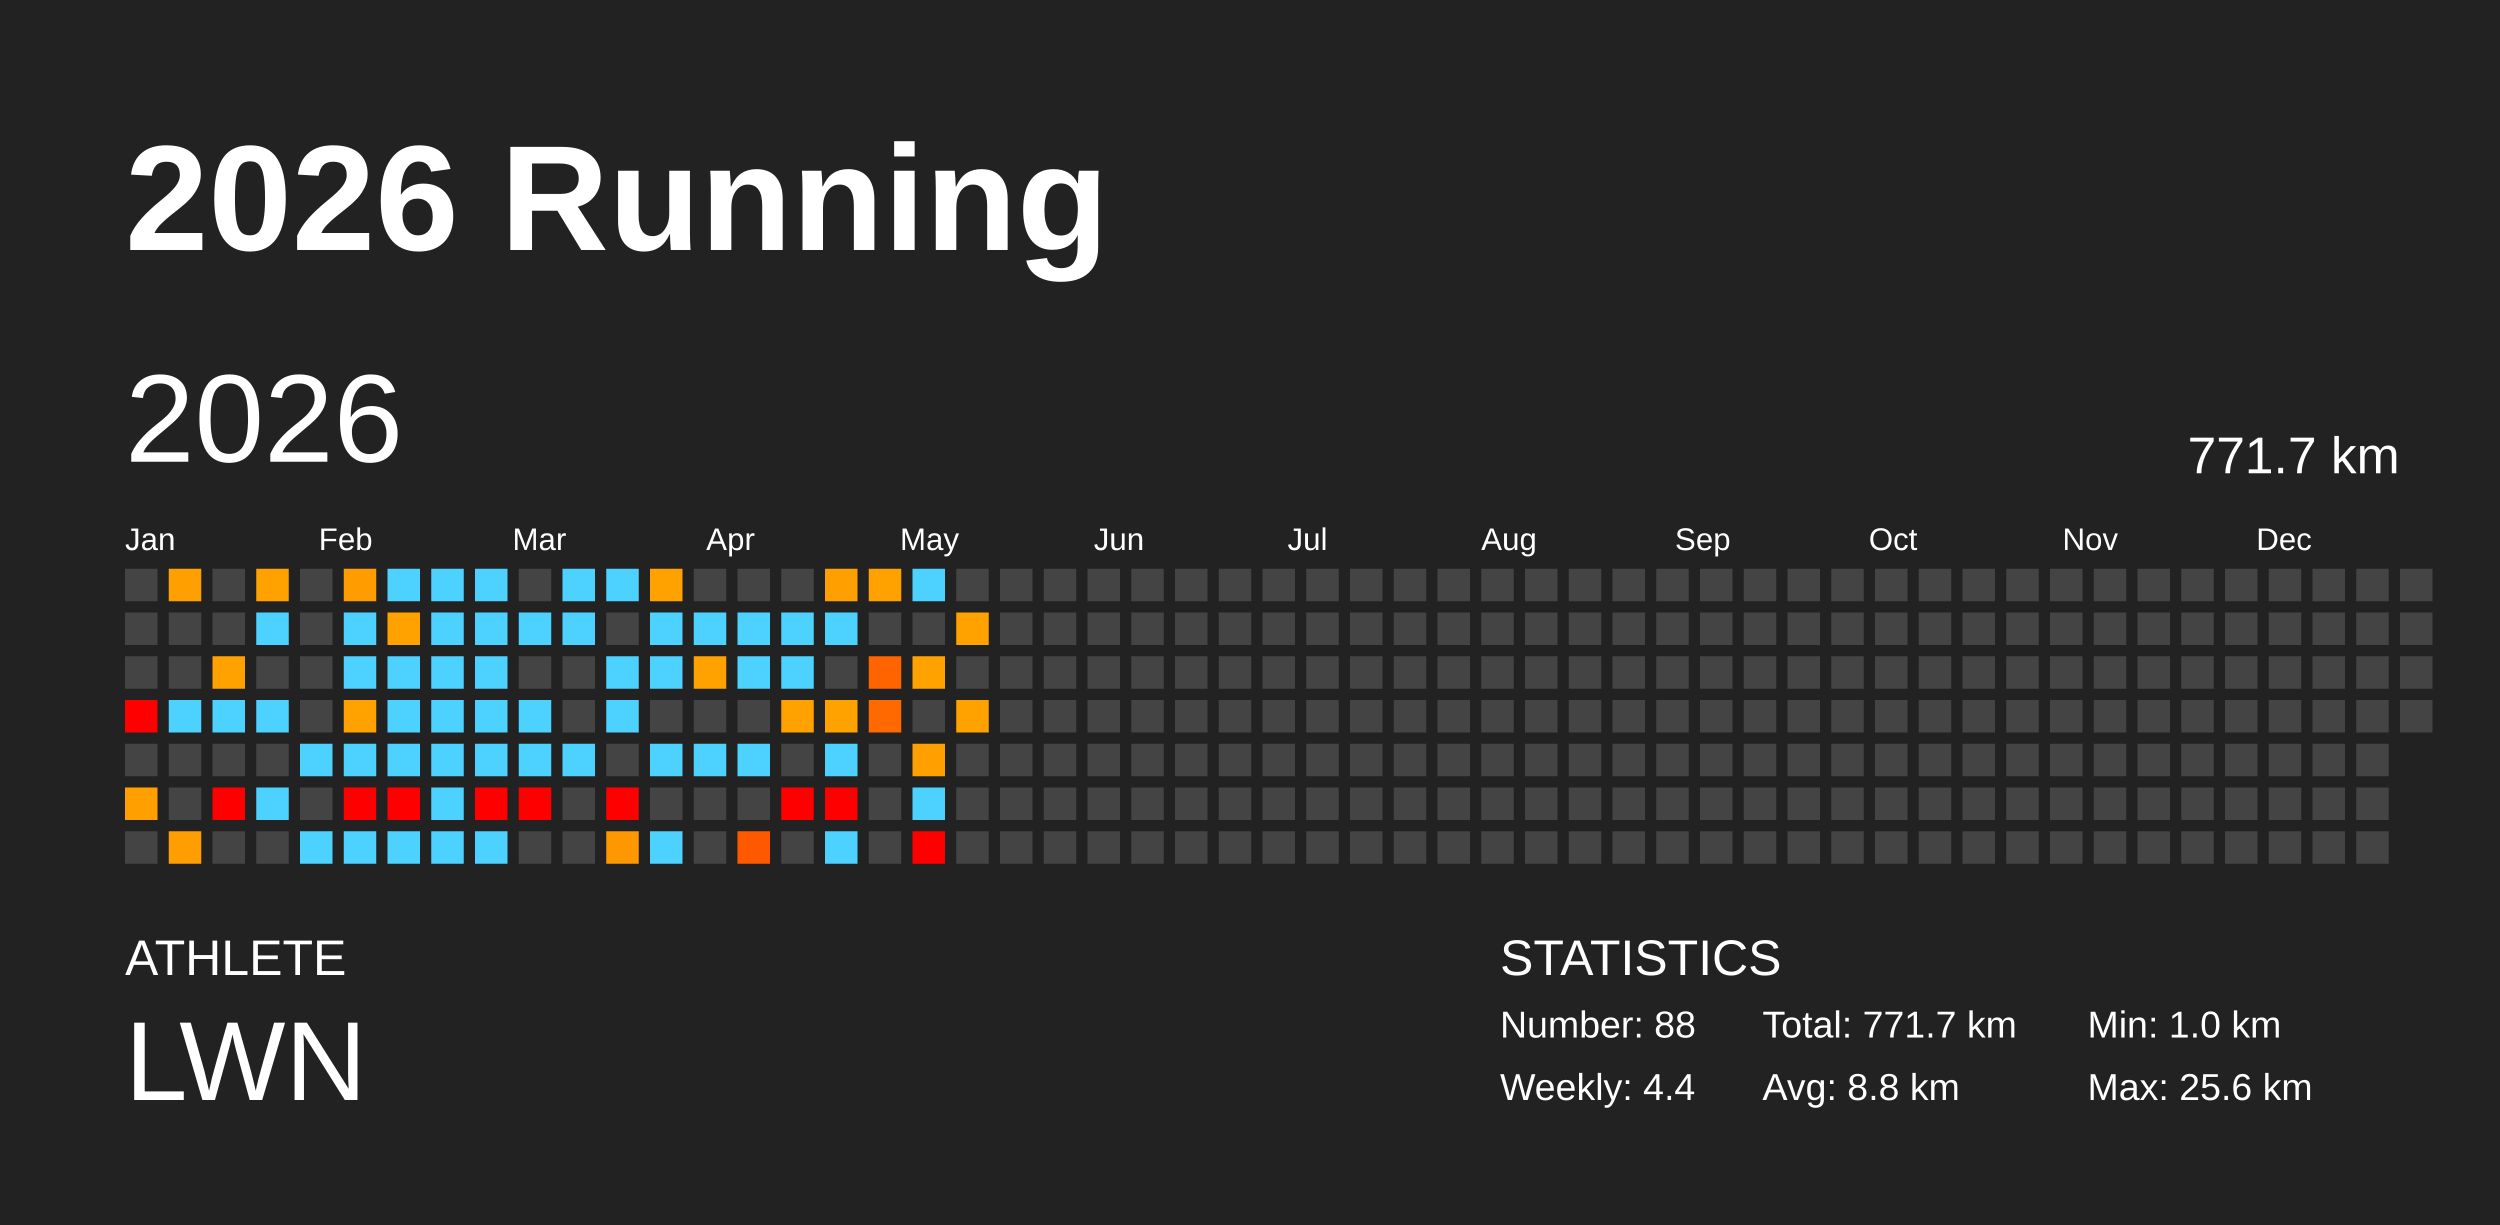
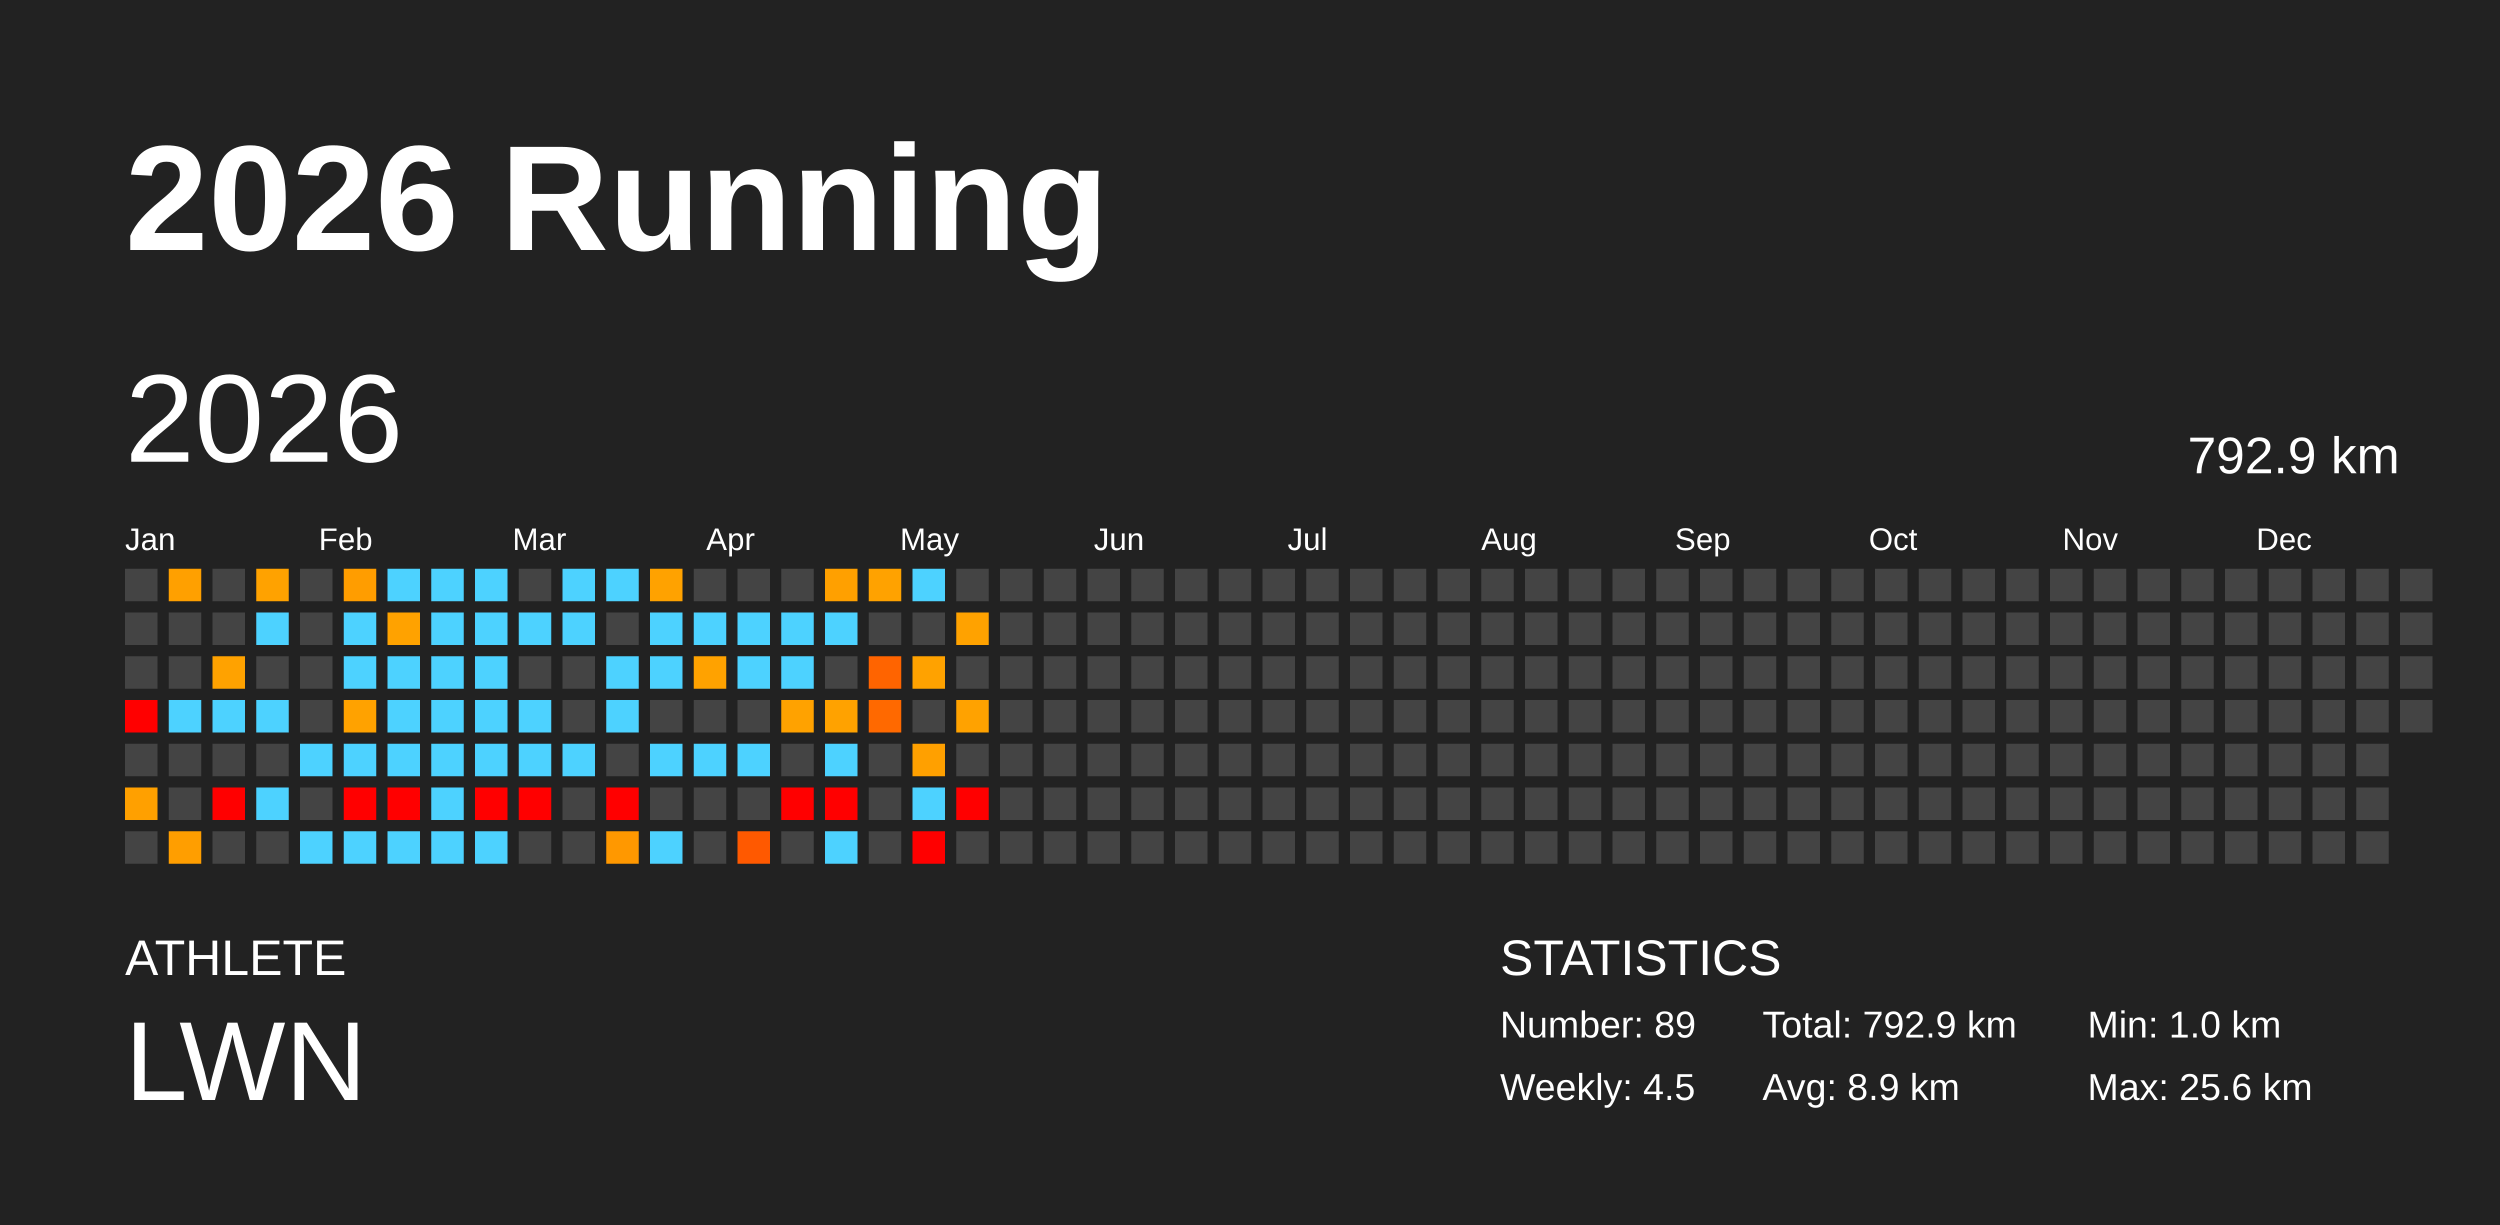
<svg xmlns="http://www.w3.org/2000/svg" baseProfile="full" height="98mm" version="1.1" viewBox="0,0,200,98" width="200mm">
  <defs />
  <rect fill="#222222" height="98" width="200" x="0" y="0" />
  <text fill="#FFFFFF" style="font-size:12px; font-family:Arial; font-weight:bold;" x="10" y="20">2026 Running</text>
  <text fill="#FFFFFF" style="font-size:4px; font-family:Arial" x="10" y="78">ATHLETE</text>
  <text fill="#FFFFFF" style="font-size:9px; font-family:Arial" x="10" y="88">LWN</text>
  <text fill="#FFFFFF" style="font-size:4px; font-family:Arial" x="120" y="78">STATISTICS</text>
-   <text fill="#FFFFFF" style="font-size:3px; font-family:Arial" x="120" y="83">Number: 88</text>
-   <text fill="#FFFFFF" style="font-size:3px; font-family:Arial" x="120" y="88">Weekly: 4.4</text>
-   <text fill="#FFFFFF" style="font-size:3px; font-family:Arial" x="141" y="83">Total: 771.7 km</text>
-   <text fill="#FFFFFF" style="font-size:3px; font-family:Arial" x="141" y="88">Avg: 8.8 km</text>
+   <text fill="#FFFFFF" style="font-size:3px; font-family:Arial" x="120" y="83">Number: 89</text>
+   <text fill="#FFFFFF" style="font-size:3px; font-family:Arial" x="120" y="88">Weekly: 4.5</text>
+   <text fill="#FFFFFF" style="font-size:3px; font-family:Arial" x="141" y="83">Total: 792.9 km</text>
+   <text fill="#FFFFFF" style="font-size:3px; font-family:Arial" x="141" y="88">Avg: 8.9 km</text>
  <text fill="#FFFFFF" style="font-size:3px; font-family:Arial" x="167" y="83">Min: 1.0 km</text>
  <text fill="#FFFFFF" style="font-size:3px; font-family:Arial" x="167" y="88">Max: 25.6 km</text>
  <text dominant-baseline="hanging" fill="#FFFFFF" style="font-size:10.0px; font-family:Arial;" x="10" y="30">2026</text>
-   <text dominant-baseline="hanging" fill="#FFFFFF" style="font-size:4.125px; font-family:Arial;" x="175" y="35">771.7 km</text>
+   <text dominant-baseline="hanging" fill="#FFFFFF" style="font-size:4.125px; font-family:Arial;" x="175" y="35">792.9 km</text>
  <text fill="#FFFFFF" style="font-size:2.5px; font-family:Arial" x="10.0" y="44">Jan</text>
  <text fill="#FFFFFF" style="font-size:2.5px; font-family:Arial" x="25.5" y="44">Feb</text>
  <text fill="#FFFFFF" style="font-size:2.5px; font-family:Arial" x="41.0" y="44">Mar</text>
  <text fill="#FFFFFF" style="font-size:2.5px; font-family:Arial" x="56.5" y="44">Apr</text>
  <text fill="#FFFFFF" style="font-size:2.5px; font-family:Arial" x="72.0" y="44">May</text>
  <text fill="#FFFFFF" style="font-size:2.5px; font-family:Arial" x="87.5" y="44">Jun</text>
  <text fill="#FFFFFF" style="font-size:2.5px; font-family:Arial" x="103.0" y="44">Jul</text>
  <text fill="#FFFFFF" style="font-size:2.5px; font-family:Arial" x="118.5" y="44">Aug</text>
  <text fill="#FFFFFF" style="font-size:2.5px; font-family:Arial" x="134.0" y="44">Sep</text>
  <text fill="#FFFFFF" style="font-size:2.5px; font-family:Arial" x="149.5" y="44">Oct</text>
  <text fill="#FFFFFF" style="font-size:2.5px; font-family:Arial" x="165.0" y="44">Nov</text>
  <text fill="#FFFFFF" style="font-size:2.5px; font-family:Arial" x="180.5" y="44">Dec</text>
  <rect fill="#444444" height="2.6" width="2.6" x="10.0" y="45.5" />
  <rect fill="#444444" height="2.6" width="2.6" x="10.0" y="49.0" />
  <rect fill="#444444" height="2.6" width="2.6" x="10.0" y="52.5" />
  <rect fill="red" height="2.6" width="2.6" x="10.0" y="56.0" />
  <rect fill="#444444" height="2.6" width="2.6" x="10.0" y="59.5" />
  <rect fill="#ffa000" height="2.6" width="2.6" x="10.0" y="63.0" />
  <rect fill="#444444" height="2.6" width="2.6" x="10.0" y="66.5" />
  <rect fill="#ffa000" height="2.6" width="2.6" x="13.5" y="45.5" />
  <rect fill="#444444" height="2.6" width="2.6" x="13.5" y="49.0" />
  <rect fill="#444444" height="2.6" width="2.6" x="13.5" y="52.5" />
  <rect fill="#4dd2ff" height="2.6" width="2.6" x="13.5" y="56.0" />
  <rect fill="#444444" height="2.6" width="2.6" x="13.5" y="59.5" />
  <rect fill="#444444" height="2.6" width="2.6" x="13.5" y="63.0" />
  <rect fill="#ff9e00" height="2.6" width="2.6" x="13.5" y="66.5" />
  <rect fill="#444444" height="2.6" width="2.6" x="17.0" y="45.5" />
  <rect fill="#444444" height="2.6" width="2.6" x="17.0" y="49.0" />
  <rect fill="#ffa200" height="2.6" width="2.6" x="17.0" y="52.5" />
  <rect fill="#4dd2ff" height="2.6" width="2.6" x="17.0" y="56.0" />
  <rect fill="#444444" height="2.6" width="2.6" x="17.0" y="59.5" />
  <rect fill="red" height="2.6" width="2.6" x="17.0" y="63.0" />
  <rect fill="#444444" height="2.6" width="2.6" x="17.0" y="66.5" />
  <rect fill="#ffa200" height="2.6" width="2.6" x="20.5" y="45.5" />
  <rect fill="#4dd2ff" height="2.6" width="2.6" x="20.5" y="49.0" />
  <rect fill="#444444" height="2.6" width="2.6" x="20.5" y="52.5" />
  <rect fill="#4dd2ff" height="2.6" width="2.6" x="20.5" y="56.0" />
  <rect fill="#444444" height="2.6" width="2.6" x="20.5" y="59.5" />
  <rect fill="#4dd2ff" height="2.6" width="2.6" x="20.5" y="63.0" />
  <rect fill="#444444" height="2.6" width="2.6" x="20.5" y="66.5" />
  <rect fill="#444444" height="2.6" width="2.6" x="24.0" y="45.5" />
  <rect fill="#444444" height="2.6" width="2.6" x="24.0" y="49.0" />
  <rect fill="#444444" height="2.6" width="2.6" x="24.0" y="52.5" />
  <rect fill="#444444" height="2.6" width="2.6" x="24.0" y="56.0" />
  <rect fill="#4dd2ff" height="2.6" width="2.6" x="24.0" y="59.5" />
  <rect fill="#444444" height="2.6" width="2.6" x="24.0" y="63.0" />
  <rect fill="#4dd2ff" height="2.6" width="2.6" x="24.0" y="66.5" />
  <rect fill="#ff9d00" height="2.6" width="2.6" x="27.5" y="45.5" />
  <rect fill="#4dd2ff" height="2.6" width="2.6" x="27.5" y="49.0" />
  <rect fill="#4dd2ff" height="2.6" width="2.6" x="27.5" y="52.5" />
  <rect fill="#ffa200" height="2.6" width="2.6" x="27.5" y="56.0" />
  <rect fill="#4dd2ff" height="2.6" width="2.6" x="27.5" y="59.5" />
  <rect fill="red" height="2.6" width="2.6" x="27.5" y="63.0" />
  <rect fill="#4dd2ff" height="2.6" width="2.6" x="27.5" y="66.5" />
  <rect fill="#4dd2ff" height="2.6" width="2.6" x="31.0" y="45.5" />
  <rect fill="#ffa200" height="2.6" width="2.6" x="31.0" y="49.0" />
  <rect fill="#4dd2ff" height="2.6" width="2.6" x="31.0" y="52.5" />
  <rect fill="#4dd2ff" height="2.6" width="2.6" x="31.0" y="56.0" />
  <rect fill="#4dd2ff" height="2.6" width="2.6" x="31.0" y="59.5" />
  <rect fill="red" height="2.6" width="2.6" x="31.0" y="63.0" />
  <rect fill="#4dd2ff" height="2.6" width="2.6" x="31.0" y="66.5" />
  <rect fill="#4dd2ff" height="2.6" width="2.6" x="34.5" y="45.5" />
  <rect fill="#4dd2ff" height="2.6" width="2.6" x="34.5" y="49.0" />
  <rect fill="#4dd2ff" height="2.6" width="2.6" x="34.5" y="52.5" />
  <rect fill="#4dd2ff" height="2.6" width="2.6" x="34.5" y="56.0" />
  <rect fill="#4dd2ff" height="2.6" width="2.6" x="34.5" y="59.5" />
  <rect fill="#4dd2ff" height="2.6" width="2.6" x="34.5" y="63.0" />
  <rect fill="#4dd2ff" height="2.6" width="2.6" x="34.5" y="66.5" />
  <rect fill="#4dd2ff" height="2.6" width="2.6" x="38.0" y="45.5" />
  <rect fill="#4dd2ff" height="2.6" width="2.6" x="38.0" y="49.0" />
  <rect fill="#4dd2ff" height="2.6" width="2.6" x="38.0" y="52.5" />
  <rect fill="#4dd2ff" height="2.6" width="2.6" x="38.0" y="56.0" />
  <rect fill="#4dd2ff" height="2.6" width="2.6" x="38.0" y="59.5" />
  <rect fill="red" height="2.6" width="2.6" x="38.0" y="63.0" />
  <rect fill="#4dd2ff" height="2.6" width="2.6" x="38.0" y="66.5" />
  <rect fill="#444444" height="2.6" width="2.6" x="41.5" y="45.5" />
  <rect fill="#4dd2ff" height="2.6" width="2.6" x="41.5" y="49.0" />
  <rect fill="#444444" height="2.6" width="2.6" x="41.5" y="52.5" />
  <rect fill="#4dd2ff" height="2.6" width="2.6" x="41.5" y="56.0" />
  <rect fill="#4dd2ff" height="2.6" width="2.6" x="41.5" y="59.5" />
  <rect fill="red" height="2.6" width="2.6" x="41.5" y="63.0" />
  <rect fill="#444444" height="2.6" width="2.6" x="41.5" y="66.5" />
  <rect fill="#4dd2ff" height="2.6" width="2.6" x="45.0" y="45.5" />
  <rect fill="#4dd2ff" height="2.6" width="2.6" x="45.0" y="49.0" />
  <rect fill="#444444" height="2.6" width="2.6" x="45.0" y="52.5" />
  <rect fill="#444444" height="2.6" width="2.6" x="45.0" y="56.0" />
  <rect fill="#4dd2ff" height="2.6" width="2.6" x="45.0" y="59.5" />
  <rect fill="#444444" height="2.6" width="2.6" x="45.0" y="63.0" />
  <rect fill="#444444" height="2.6" width="2.6" x="45.0" y="66.5" />
  <rect fill="#4dd2ff" height="2.6" width="2.6" x="48.5" y="45.5" />
  <rect fill="#444444" height="2.6" width="2.6" x="48.5" y="49.0" />
  <rect fill="#4dd2ff" height="2.6" width="2.6" x="48.5" y="52.5" />
  <rect fill="#4dd2ff" height="2.6" width="2.6" x="48.5" y="56.0" />
  <rect fill="#444444" height="2.6" width="2.6" x="48.5" y="59.5" />
  <rect fill="red" height="2.6" width="2.6" x="48.5" y="63.0" />
  <rect fill="#ff9800" height="2.6" width="2.6" x="48.5" y="66.5" />
  <rect fill="#ffa200" height="2.6" width="2.6" x="52.0" y="45.5" />
  <rect fill="#4dd2ff" height="2.6" width="2.6" x="52.0" y="49.0" />
  <rect fill="#4dd2ff" height="2.6" width="2.6" x="52.0" y="52.5" />
  <rect fill="#444444" height="2.6" width="2.6" x="52.0" y="56.0" />
  <rect fill="#4dd2ff" height="2.6" width="2.6" x="52.0" y="59.5" />
  <rect fill="#444444" height="2.6" width="2.6" x="52.0" y="63.0" />
  <rect fill="#4dd2ff" height="2.6" width="2.6" x="52.0" y="66.5" />
  <rect fill="#444444" height="2.6" width="2.6" x="55.5" y="45.5" />
  <rect fill="#4dd2ff" height="2.6" width="2.6" x="55.5" y="49.0" />
  <rect fill="#ffa200" height="2.6" width="2.6" x="55.5" y="52.5" />
  <rect fill="#444444" height="2.6" width="2.6" x="55.5" y="56.0" />
  <rect fill="#4dd2ff" height="2.6" width="2.6" x="55.5" y="59.5" />
  <rect fill="#444444" height="2.6" width="2.6" x="55.5" y="63.0" />
  <rect fill="#444444" height="2.6" width="2.6" x="55.5" y="66.5" />
  <rect fill="#444444" height="2.6" width="2.6" x="59.0" y="45.5" />
  <rect fill="#4dd2ff" height="2.6" width="2.6" x="59.0" y="49.0" />
  <rect fill="#4dd2ff" height="2.6" width="2.6" x="59.0" y="52.5" />
  <rect fill="#444444" height="2.6" width="2.6" x="59.0" y="56.0" />
  <rect fill="#4dd2ff" height="2.6" width="2.6" x="59.0" y="59.5" />
  <rect fill="#444444" height="2.6" width="2.6" x="59.0" y="63.0" />
  <rect fill="#ff5900" height="2.6" width="2.6" x="59.0" y="66.5" />
  <rect fill="#444444" height="2.6" width="2.6" x="62.5" y="45.5" />
  <rect fill="#4dd2ff" height="2.6" width="2.6" x="62.5" y="49.0" />
  <rect fill="#4dd2ff" height="2.6" width="2.6" x="62.5" y="52.5" />
  <rect fill="#ffa200" height="2.6" width="2.6" x="62.5" y="56.0" />
  <rect fill="#444444" height="2.6" width="2.6" x="62.5" y="59.5" />
  <rect fill="red" height="2.6" width="2.6" x="62.5" y="63.0" />
  <rect fill="#444444" height="2.6" width="2.6" x="62.5" y="66.5" />
  <rect fill="#ffa000" height="2.6" width="2.6" x="66.0" y="45.5" />
  <rect fill="#4dd2ff" height="2.6" width="2.6" x="66.0" y="49.0" />
  <rect fill="#444444" height="2.6" width="2.6" x="66.0" y="52.5" />
  <rect fill="#ffa200" height="2.6" width="2.6" x="66.0" y="56.0" />
  <rect fill="#4dd2ff" height="2.6" width="2.6" x="66.0" y="59.5" />
  <rect fill="red" height="2.6" width="2.6" x="66.0" y="63.0" />
  <rect fill="#4dd2ff" height="2.6" width="2.6" x="66.0" y="66.5" />
  <rect fill="#ffa200" height="2.6" width="2.6" x="69.5" y="45.5" />
  <rect fill="#444444" height="2.6" width="2.6" x="69.5" y="49.0" />
  <rect fill="#ff6400" height="2.6" width="2.6" x="69.5" y="52.5" />
  <rect fill="#ff6900" height="2.6" width="2.6" x="69.5" y="56.0" />
  <rect fill="#444444" height="2.6" width="2.6" x="69.5" y="59.5" />
  <rect fill="#444444" height="2.6" width="2.6" x="69.5" y="63.0" />
  <rect fill="#444444" height="2.6" width="2.6" x="69.5" y="66.5" />
  <rect fill="#4dd2ff" height="2.6" width="2.6" x="73.0" y="45.5" />
  <rect fill="#444444" height="2.6" width="2.6" x="73.0" y="49.0" />
  <rect fill="#ffa200" height="2.6" width="2.6" x="73.0" y="52.5" />
  <rect fill="#444444" height="2.6" width="2.6" x="73.0" y="56.0" />
  <rect fill="#ffa000" height="2.6" width="2.6" x="73.0" y="59.5" />
  <rect fill="#4dd2ff" height="2.6" width="2.6" x="73.0" y="63.0" />
  <rect fill="red" height="2.6" width="2.6" x="73.0" y="66.5" />
  <rect fill="#444444" height="2.6" width="2.6" x="76.5" y="45.5" />
  <rect fill="#ffa200" height="2.6" width="2.6" x="76.5" y="49.0" />
  <rect fill="#444444" height="2.6" width="2.6" x="76.5" y="52.5" />
  <rect fill="#ffa200" height="2.6" width="2.6" x="76.5" y="56.0" />
  <rect fill="#444444" height="2.6" width="2.6" x="76.5" y="59.5" />
-   <rect fill="#444444" height="2.6" width="2.6" x="76.5" y="63.0" />
+   <rect fill="red" height="2.6" width="2.6" x="76.5" y="63.0" />
  <rect fill="#444444" height="2.6" width="2.6" x="76.5" y="66.5" />
  <rect fill="#444444" height="2.6" width="2.6" x="80.0" y="45.5" />
  <rect fill="#444444" height="2.6" width="2.6" x="80.0" y="49.0" />
  <rect fill="#444444" height="2.6" width="2.6" x="80.0" y="52.5" />
  <rect fill="#444444" height="2.6" width="2.6" x="80.0" y="56.0" />
  <rect fill="#444444" height="2.6" width="2.6" x="80.0" y="59.5" />
  <rect fill="#444444" height="2.6" width="2.6" x="80.0" y="63.0" />
  <rect fill="#444444" height="2.6" width="2.6" x="80.0" y="66.5" />
  <rect fill="#444444" height="2.6" width="2.6" x="83.5" y="45.5" />
  <rect fill="#444444" height="2.6" width="2.6" x="83.5" y="49.0" />
  <rect fill="#444444" height="2.6" width="2.6" x="83.5" y="52.5" />
  <rect fill="#444444" height="2.6" width="2.6" x="83.5" y="56.0" />
  <rect fill="#444444" height="2.6" width="2.6" x="83.5" y="59.5" />
  <rect fill="#444444" height="2.6" width="2.6" x="83.5" y="63.0" />
  <rect fill="#444444" height="2.6" width="2.6" x="83.5" y="66.5" />
  <rect fill="#444444" height="2.6" width="2.6" x="87.0" y="45.5" />
  <rect fill="#444444" height="2.6" width="2.6" x="87.0" y="49.0" />
  <rect fill="#444444" height="2.6" width="2.6" x="87.0" y="52.5" />
  <rect fill="#444444" height="2.6" width="2.6" x="87.0" y="56.0" />
  <rect fill="#444444" height="2.6" width="2.6" x="87.0" y="59.5" />
  <rect fill="#444444" height="2.6" width="2.6" x="87.0" y="63.0" />
  <rect fill="#444444" height="2.6" width="2.6" x="87.0" y="66.5" />
  <rect fill="#444444" height="2.6" width="2.6" x="90.5" y="45.5" />
  <rect fill="#444444" height="2.6" width="2.6" x="90.5" y="49.0" />
  <rect fill="#444444" height="2.6" width="2.6" x="90.5" y="52.5" />
  <rect fill="#444444" height="2.6" width="2.6" x="90.5" y="56.0" />
  <rect fill="#444444" height="2.6" width="2.6" x="90.5" y="59.5" />
  <rect fill="#444444" height="2.6" width="2.6" x="90.5" y="63.0" />
  <rect fill="#444444" height="2.6" width="2.6" x="90.5" y="66.5" />
  <rect fill="#444444" height="2.6" width="2.6" x="94.0" y="45.5" />
  <rect fill="#444444" height="2.6" width="2.6" x="94.0" y="49.0" />
  <rect fill="#444444" height="2.6" width="2.6" x="94.0" y="52.5" />
  <rect fill="#444444" height="2.6" width="2.6" x="94.0" y="56.0" />
  <rect fill="#444444" height="2.6" width="2.6" x="94.0" y="59.5" />
  <rect fill="#444444" height="2.6" width="2.6" x="94.0" y="63.0" />
  <rect fill="#444444" height="2.6" width="2.6" x="94.0" y="66.5" />
  <rect fill="#444444" height="2.6" width="2.6" x="97.5" y="45.5" />
  <rect fill="#444444" height="2.6" width="2.6" x="97.5" y="49.0" />
  <rect fill="#444444" height="2.6" width="2.6" x="97.5" y="52.5" />
  <rect fill="#444444" height="2.6" width="2.6" x="97.5" y="56.0" />
  <rect fill="#444444" height="2.6" width="2.6" x="97.5" y="59.5" />
  <rect fill="#444444" height="2.6" width="2.6" x="97.5" y="63.0" />
  <rect fill="#444444" height="2.6" width="2.6" x="97.5" y="66.5" />
  <rect fill="#444444" height="2.6" width="2.6" x="101.0" y="45.5" />
  <rect fill="#444444" height="2.6" width="2.6" x="101.0" y="49.0" />
  <rect fill="#444444" height="2.6" width="2.6" x="101.0" y="52.5" />
  <rect fill="#444444" height="2.6" width="2.6" x="101.0" y="56.0" />
  <rect fill="#444444" height="2.6" width="2.6" x="101.0" y="59.5" />
  <rect fill="#444444" height="2.6" width="2.6" x="101.0" y="63.0" />
  <rect fill="#444444" height="2.6" width="2.6" x="101.0" y="66.5" />
  <rect fill="#444444" height="2.6" width="2.6" x="104.5" y="45.5" />
  <rect fill="#444444" height="2.6" width="2.6" x="104.5" y="49.0" />
  <rect fill="#444444" height="2.6" width="2.6" x="104.5" y="52.5" />
  <rect fill="#444444" height="2.6" width="2.6" x="104.5" y="56.0" />
  <rect fill="#444444" height="2.6" width="2.6" x="104.5" y="59.5" />
  <rect fill="#444444" height="2.6" width="2.6" x="104.5" y="63.0" />
  <rect fill="#444444" height="2.6" width="2.6" x="104.5" y="66.5" />
  <rect fill="#444444" height="2.6" width="2.6" x="108.0" y="45.5" />
  <rect fill="#444444" height="2.6" width="2.6" x="108.0" y="49.0" />
  <rect fill="#444444" height="2.6" width="2.6" x="108.0" y="52.5" />
  <rect fill="#444444" height="2.6" width="2.6" x="108.0" y="56.0" />
  <rect fill="#444444" height="2.6" width="2.6" x="108.0" y="59.5" />
  <rect fill="#444444" height="2.6" width="2.6" x="108.0" y="63.0" />
  <rect fill="#444444" height="2.6" width="2.6" x="108.0" y="66.5" />
  <rect fill="#444444" height="2.6" width="2.6" x="111.5" y="45.5" />
  <rect fill="#444444" height="2.6" width="2.6" x="111.5" y="49.0" />
  <rect fill="#444444" height="2.6" width="2.6" x="111.5" y="52.5" />
  <rect fill="#444444" height="2.6" width="2.6" x="111.5" y="56.0" />
  <rect fill="#444444" height="2.6" width="2.6" x="111.5" y="59.5" />
  <rect fill="#444444" height="2.6" width="2.6" x="111.5" y="63.0" />
  <rect fill="#444444" height="2.6" width="2.6" x="111.5" y="66.5" />
  <rect fill="#444444" height="2.6" width="2.6" x="115.0" y="45.5" />
  <rect fill="#444444" height="2.6" width="2.6" x="115.0" y="49.0" />
  <rect fill="#444444" height="2.6" width="2.6" x="115.0" y="52.5" />
  <rect fill="#444444" height="2.6" width="2.6" x="115.0" y="56.0" />
  <rect fill="#444444" height="2.6" width="2.6" x="115.0" y="59.5" />
  <rect fill="#444444" height="2.6" width="2.6" x="115.0" y="63.0" />
  <rect fill="#444444" height="2.6" width="2.6" x="115.0" y="66.5" />
  <rect fill="#444444" height="2.6" width="2.6" x="118.5" y="45.5" />
  <rect fill="#444444" height="2.6" width="2.6" x="118.5" y="49.0" />
  <rect fill="#444444" height="2.6" width="2.6" x="118.5" y="52.5" />
  <rect fill="#444444" height="2.6" width="2.6" x="118.5" y="56.0" />
  <rect fill="#444444" height="2.6" width="2.6" x="118.5" y="59.5" />
  <rect fill="#444444" height="2.6" width="2.6" x="118.5" y="63.0" />
  <rect fill="#444444" height="2.6" width="2.6" x="118.5" y="66.5" />
  <rect fill="#444444" height="2.6" width="2.6" x="122.0" y="45.5" />
  <rect fill="#444444" height="2.6" width="2.6" x="122.0" y="49.0" />
  <rect fill="#444444" height="2.6" width="2.6" x="122.0" y="52.5" />
  <rect fill="#444444" height="2.6" width="2.6" x="122.0" y="56.0" />
  <rect fill="#444444" height="2.6" width="2.6" x="122.0" y="59.5" />
  <rect fill="#444444" height="2.6" width="2.6" x="122.0" y="63.0" />
  <rect fill="#444444" height="2.6" width="2.6" x="122.0" y="66.5" />
  <rect fill="#444444" height="2.6" width="2.6" x="125.5" y="45.5" />
  <rect fill="#444444" height="2.6" width="2.6" x="125.5" y="49.0" />
  <rect fill="#444444" height="2.6" width="2.6" x="125.5" y="52.5" />
  <rect fill="#444444" height="2.6" width="2.6" x="125.5" y="56.0" />
  <rect fill="#444444" height="2.6" width="2.6" x="125.5" y="59.5" />
  <rect fill="#444444" height="2.6" width="2.6" x="125.5" y="63.0" />
  <rect fill="#444444" height="2.6" width="2.6" x="125.5" y="66.5" />
  <rect fill="#444444" height="2.6" width="2.6" x="129.0" y="45.5" />
  <rect fill="#444444" height="2.6" width="2.6" x="129.0" y="49.0" />
  <rect fill="#444444" height="2.6" width="2.6" x="129.0" y="52.5" />
  <rect fill="#444444" height="2.6" width="2.6" x="129.0" y="56.0" />
  <rect fill="#444444" height="2.6" width="2.6" x="129.0" y="59.5" />
  <rect fill="#444444" height="2.6" width="2.6" x="129.0" y="63.0" />
  <rect fill="#444444" height="2.6" width="2.6" x="129.0" y="66.5" />
  <rect fill="#444444" height="2.6" width="2.6" x="132.5" y="45.5" />
  <rect fill="#444444" height="2.6" width="2.6" x="132.5" y="49.0" />
  <rect fill="#444444" height="2.6" width="2.6" x="132.5" y="52.5" />
  <rect fill="#444444" height="2.6" width="2.6" x="132.5" y="56.0" />
  <rect fill="#444444" height="2.6" width="2.6" x="132.5" y="59.5" />
  <rect fill="#444444" height="2.6" width="2.6" x="132.5" y="63.0" />
  <rect fill="#444444" height="2.6" width="2.6" x="132.5" y="66.5" />
  <rect fill="#444444" height="2.6" width="2.6" x="136.0" y="45.5" />
  <rect fill="#444444" height="2.6" width="2.6" x="136.0" y="49.0" />
  <rect fill="#444444" height="2.6" width="2.6" x="136.0" y="52.5" />
  <rect fill="#444444" height="2.6" width="2.6" x="136.0" y="56.0" />
  <rect fill="#444444" height="2.6" width="2.6" x="136.0" y="59.5" />
  <rect fill="#444444" height="2.6" width="2.6" x="136.0" y="63.0" />
  <rect fill="#444444" height="2.6" width="2.6" x="136.0" y="66.5" />
  <rect fill="#444444" height="2.6" width="2.6" x="139.5" y="45.5" />
  <rect fill="#444444" height="2.6" width="2.6" x="139.5" y="49.0" />
  <rect fill="#444444" height="2.6" width="2.6" x="139.5" y="52.5" />
  <rect fill="#444444" height="2.6" width="2.6" x="139.5" y="56.0" />
  <rect fill="#444444" height="2.6" width="2.6" x="139.5" y="59.5" />
  <rect fill="#444444" height="2.6" width="2.6" x="139.5" y="63.0" />
  <rect fill="#444444" height="2.6" width="2.6" x="139.5" y="66.5" />
  <rect fill="#444444" height="2.6" width="2.6" x="143.0" y="45.5" />
  <rect fill="#444444" height="2.6" width="2.6" x="143.0" y="49.0" />
  <rect fill="#444444" height="2.6" width="2.6" x="143.0" y="52.5" />
  <rect fill="#444444" height="2.6" width="2.6" x="143.0" y="56.0" />
  <rect fill="#444444" height="2.6" width="2.6" x="143.0" y="59.5" />
  <rect fill="#444444" height="2.6" width="2.6" x="143.0" y="63.0" />
  <rect fill="#444444" height="2.6" width="2.6" x="143.0" y="66.5" />
  <rect fill="#444444" height="2.6" width="2.6" x="146.5" y="45.5" />
  <rect fill="#444444" height="2.6" width="2.6" x="146.5" y="49.0" />
  <rect fill="#444444" height="2.6" width="2.6" x="146.5" y="52.5" />
  <rect fill="#444444" height="2.6" width="2.6" x="146.5" y="56.0" />
  <rect fill="#444444" height="2.6" width="2.6" x="146.5" y="59.5" />
  <rect fill="#444444" height="2.6" width="2.6" x="146.5" y="63.0" />
  <rect fill="#444444" height="2.6" width="2.6" x="146.5" y="66.5" />
  <rect fill="#444444" height="2.6" width="2.6" x="150.0" y="45.5" />
  <rect fill="#444444" height="2.6" width="2.6" x="150.0" y="49.0" />
  <rect fill="#444444" height="2.6" width="2.6" x="150.0" y="52.5" />
  <rect fill="#444444" height="2.6" width="2.6" x="150.0" y="56.0" />
  <rect fill="#444444" height="2.6" width="2.6" x="150.0" y="59.5" />
  <rect fill="#444444" height="2.6" width="2.6" x="150.0" y="63.0" />
  <rect fill="#444444" height="2.6" width="2.6" x="150.0" y="66.5" />
  <rect fill="#444444" height="2.6" width="2.6" x="153.5" y="45.5" />
  <rect fill="#444444" height="2.6" width="2.6" x="153.5" y="49.0" />
  <rect fill="#444444" height="2.6" width="2.6" x="153.5" y="52.5" />
  <rect fill="#444444" height="2.6" width="2.6" x="153.5" y="56.0" />
  <rect fill="#444444" height="2.6" width="2.6" x="153.5" y="59.5" />
  <rect fill="#444444" height="2.6" width="2.6" x="153.5" y="63.0" />
  <rect fill="#444444" height="2.6" width="2.6" x="153.5" y="66.5" />
  <rect fill="#444444" height="2.6" width="2.6" x="157.0" y="45.5" />
  <rect fill="#444444" height="2.6" width="2.6" x="157.0" y="49.0" />
  <rect fill="#444444" height="2.6" width="2.6" x="157.0" y="52.5" />
  <rect fill="#444444" height="2.6" width="2.6" x="157.0" y="56.0" />
  <rect fill="#444444" height="2.6" width="2.6" x="157.0" y="59.5" />
  <rect fill="#444444" height="2.6" width="2.6" x="157.0" y="63.0" />
  <rect fill="#444444" height="2.6" width="2.6" x="157.0" y="66.5" />
  <rect fill="#444444" height="2.6" width="2.6" x="160.5" y="45.5" />
  <rect fill="#444444" height="2.6" width="2.6" x="160.5" y="49.0" />
  <rect fill="#444444" height="2.6" width="2.6" x="160.5" y="52.5" />
  <rect fill="#444444" height="2.6" width="2.6" x="160.5" y="56.0" />
  <rect fill="#444444" height="2.6" width="2.6" x="160.5" y="59.5" />
  <rect fill="#444444" height="2.6" width="2.6" x="160.5" y="63.0" />
  <rect fill="#444444" height="2.6" width="2.6" x="160.5" y="66.5" />
  <rect fill="#444444" height="2.6" width="2.6" x="164.0" y="45.5" />
  <rect fill="#444444" height="2.6" width="2.6" x="164.0" y="49.0" />
  <rect fill="#444444" height="2.6" width="2.6" x="164.0" y="52.5" />
  <rect fill="#444444" height="2.6" width="2.6" x="164.0" y="56.0" />
  <rect fill="#444444" height="2.6" width="2.6" x="164.0" y="59.5" />
  <rect fill="#444444" height="2.6" width="2.6" x="164.0" y="63.0" />
  <rect fill="#444444" height="2.6" width="2.6" x="164.0" y="66.5" />
  <rect fill="#444444" height="2.6" width="2.6" x="167.5" y="45.5" />
  <rect fill="#444444" height="2.6" width="2.6" x="167.5" y="49.0" />
  <rect fill="#444444" height="2.6" width="2.6" x="167.5" y="52.5" />
  <rect fill="#444444" height="2.6" width="2.6" x="167.5" y="56.0" />
  <rect fill="#444444" height="2.6" width="2.6" x="167.5" y="59.5" />
  <rect fill="#444444" height="2.6" width="2.6" x="167.5" y="63.0" />
  <rect fill="#444444" height="2.6" width="2.6" x="167.5" y="66.5" />
  <rect fill="#444444" height="2.6" width="2.6" x="171.0" y="45.5" />
  <rect fill="#444444" height="2.6" width="2.6" x="171.0" y="49.0" />
  <rect fill="#444444" height="2.6" width="2.6" x="171.0" y="52.5" />
  <rect fill="#444444" height="2.6" width="2.6" x="171.0" y="56.0" />
  <rect fill="#444444" height="2.6" width="2.6" x="171.0" y="59.5" />
  <rect fill="#444444" height="2.6" width="2.6" x="171.0" y="63.0" />
  <rect fill="#444444" height="2.6" width="2.6" x="171.0" y="66.5" />
  <rect fill="#444444" height="2.6" width="2.6" x="174.5" y="45.5" />
  <rect fill="#444444" height="2.6" width="2.6" x="174.5" y="49.0" />
  <rect fill="#444444" height="2.6" width="2.6" x="174.5" y="52.5" />
  <rect fill="#444444" height="2.6" width="2.6" x="174.5" y="56.0" />
  <rect fill="#444444" height="2.6" width="2.6" x="174.5" y="59.5" />
  <rect fill="#444444" height="2.6" width="2.6" x="174.5" y="63.0" />
  <rect fill="#444444" height="2.6" width="2.6" x="174.5" y="66.5" />
  <rect fill="#444444" height="2.6" width="2.6" x="178.0" y="45.5" />
  <rect fill="#444444" height="2.6" width="2.6" x="178.0" y="49.0" />
  <rect fill="#444444" height="2.6" width="2.6" x="178.0" y="52.5" />
  <rect fill="#444444" height="2.6" width="2.6" x="178.0" y="56.0" />
  <rect fill="#444444" height="2.6" width="2.6" x="178.0" y="59.5" />
  <rect fill="#444444" height="2.6" width="2.6" x="178.0" y="63.0" />
  <rect fill="#444444" height="2.6" width="2.6" x="178.0" y="66.5" />
  <rect fill="#444444" height="2.6" width="2.6" x="181.5" y="45.5" />
  <rect fill="#444444" height="2.6" width="2.6" x="181.5" y="49.0" />
  <rect fill="#444444" height="2.6" width="2.6" x="181.5" y="52.5" />
  <rect fill="#444444" height="2.6" width="2.6" x="181.5" y="56.0" />
  <rect fill="#444444" height="2.6" width="2.6" x="181.5" y="59.5" />
  <rect fill="#444444" height="2.6" width="2.6" x="181.5" y="63.0" />
  <rect fill="#444444" height="2.6" width="2.6" x="181.5" y="66.5" />
  <rect fill="#444444" height="2.6" width="2.6" x="185.0" y="45.5" />
  <rect fill="#444444" height="2.6" width="2.6" x="185.0" y="49.0" />
  <rect fill="#444444" height="2.6" width="2.6" x="185.0" y="52.5" />
  <rect fill="#444444" height="2.6" width="2.6" x="185.0" y="56.0" />
  <rect fill="#444444" height="2.6" width="2.6" x="185.0" y="59.5" />
  <rect fill="#444444" height="2.6" width="2.6" x="185.0" y="63.0" />
  <rect fill="#444444" height="2.6" width="2.6" x="185.0" y="66.5" />
  <rect fill="#444444" height="2.6" width="2.6" x="188.5" y="45.5" />
  <rect fill="#444444" height="2.6" width="2.6" x="188.5" y="49.0" />
  <rect fill="#444444" height="2.6" width="2.6" x="188.5" y="52.5" />
  <rect fill="#444444" height="2.6" width="2.6" x="188.5" y="56.0" />
  <rect fill="#444444" height="2.6" width="2.6" x="188.5" y="59.5" />
  <rect fill="#444444" height="2.6" width="2.6" x="188.5" y="63.0" />
  <rect fill="#444444" height="2.6" width="2.6" x="188.5" y="66.5" />
  <rect fill="#444444" height="2.6" width="2.6" x="192.0" y="45.5" />
  <rect fill="#444444" height="2.6" width="2.6" x="192.0" y="49.0" />
  <rect fill="#444444" height="2.6" width="2.6" x="192.0" y="52.5" />
  <rect fill="#444444" height="2.6" width="2.6" x="192.0" y="56.0" />
</svg>
